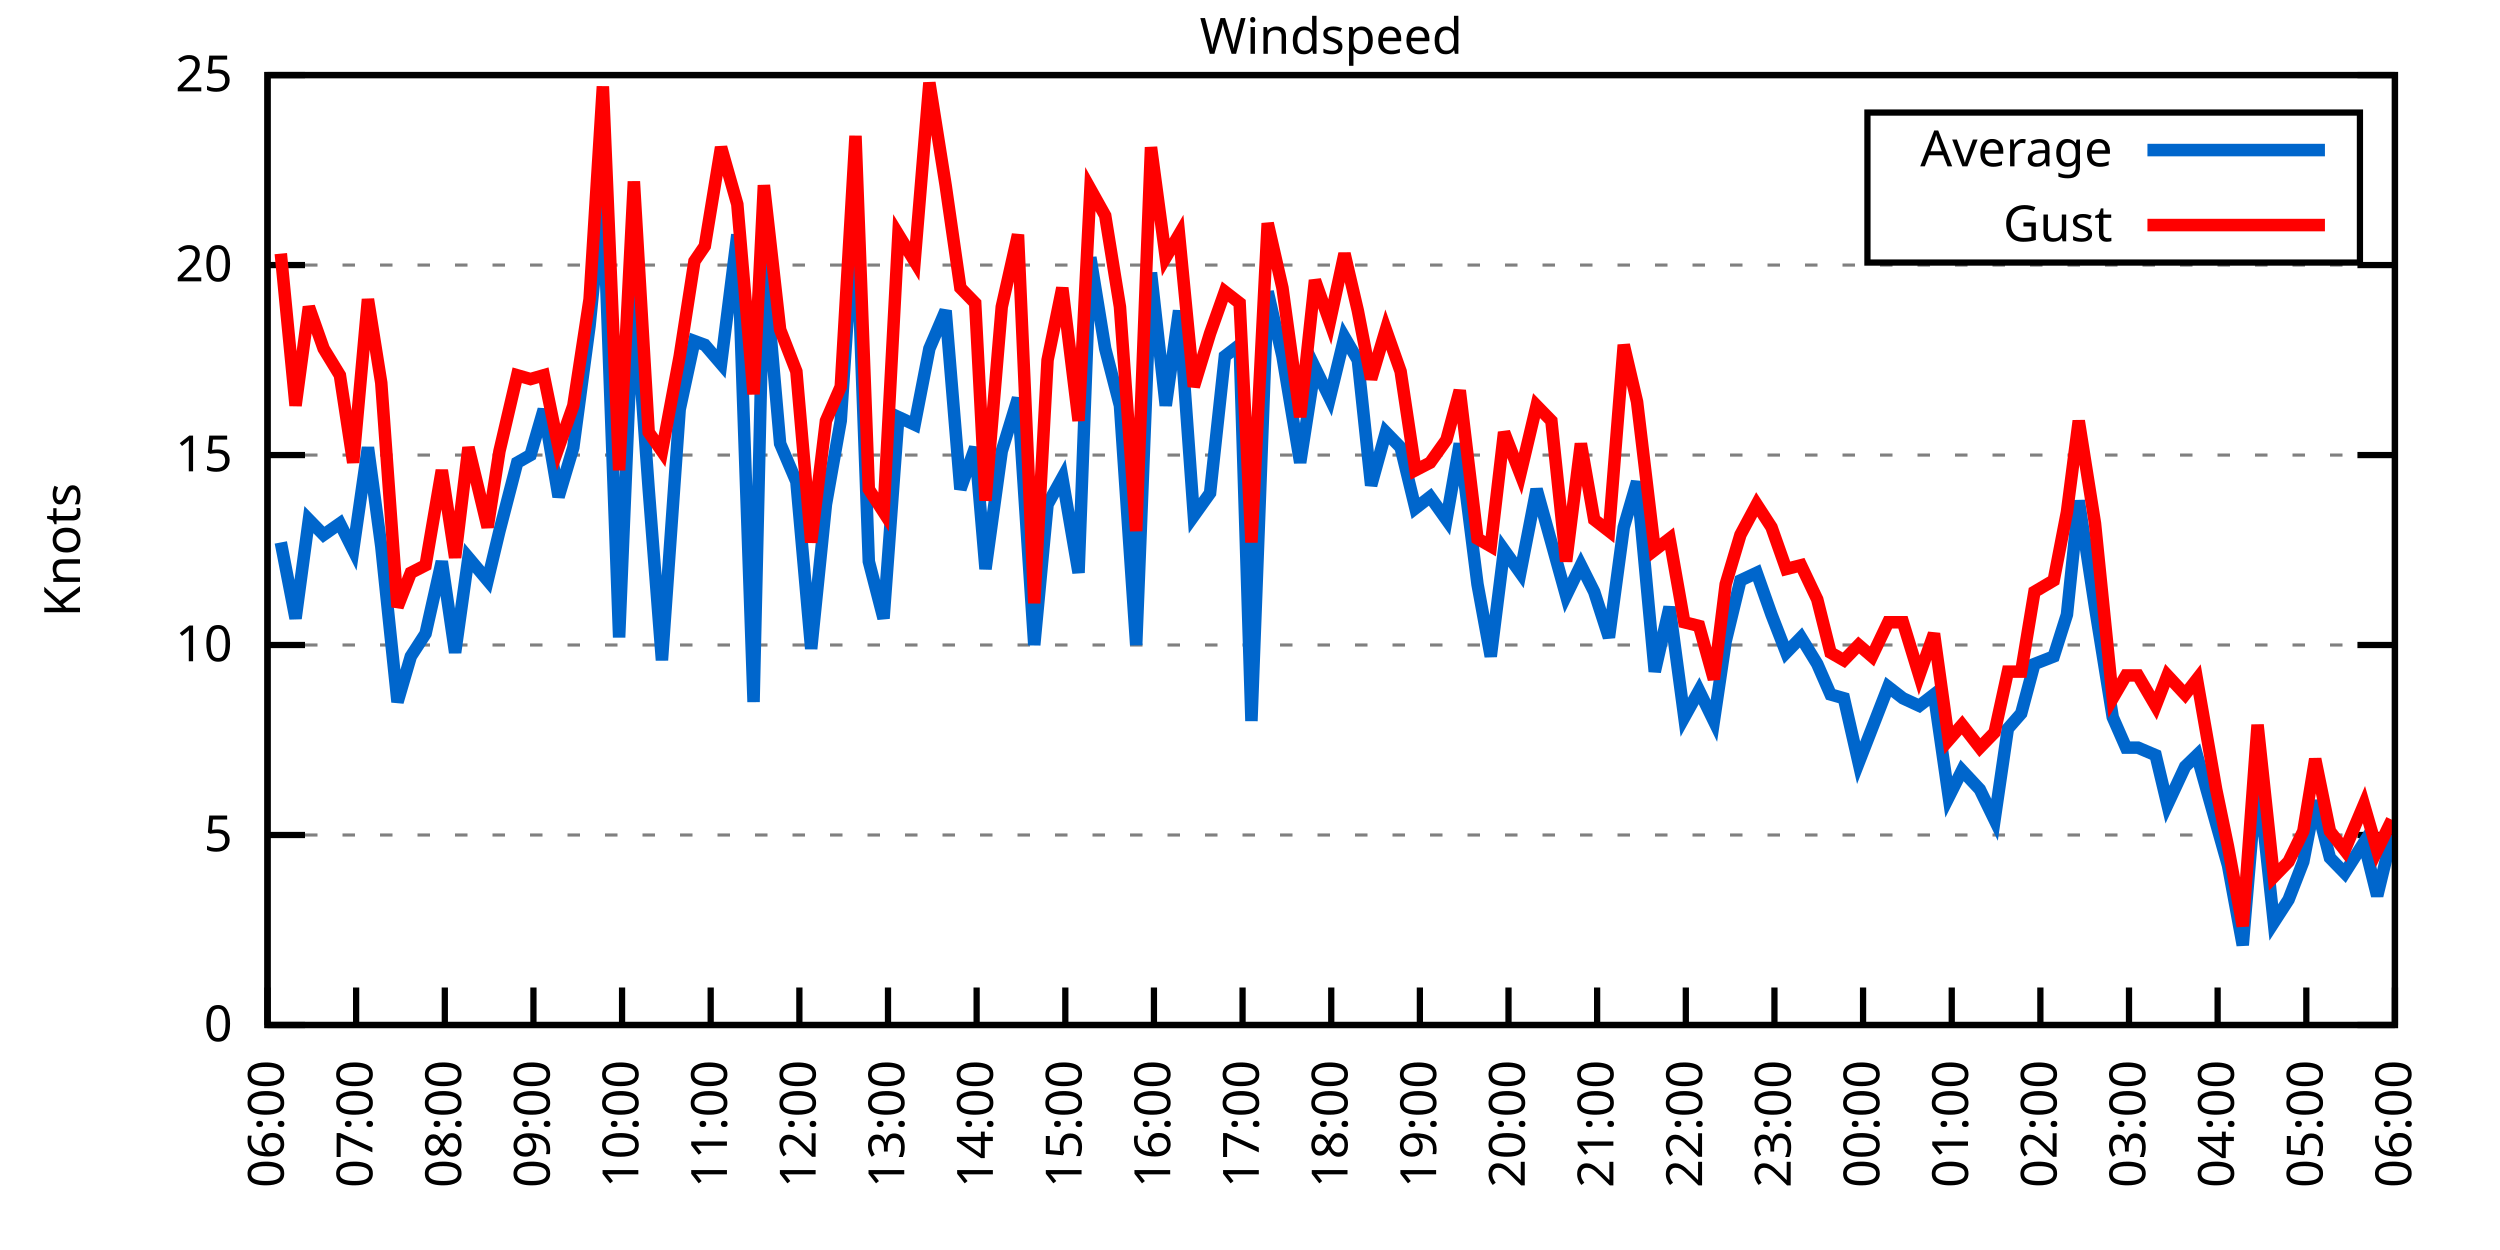
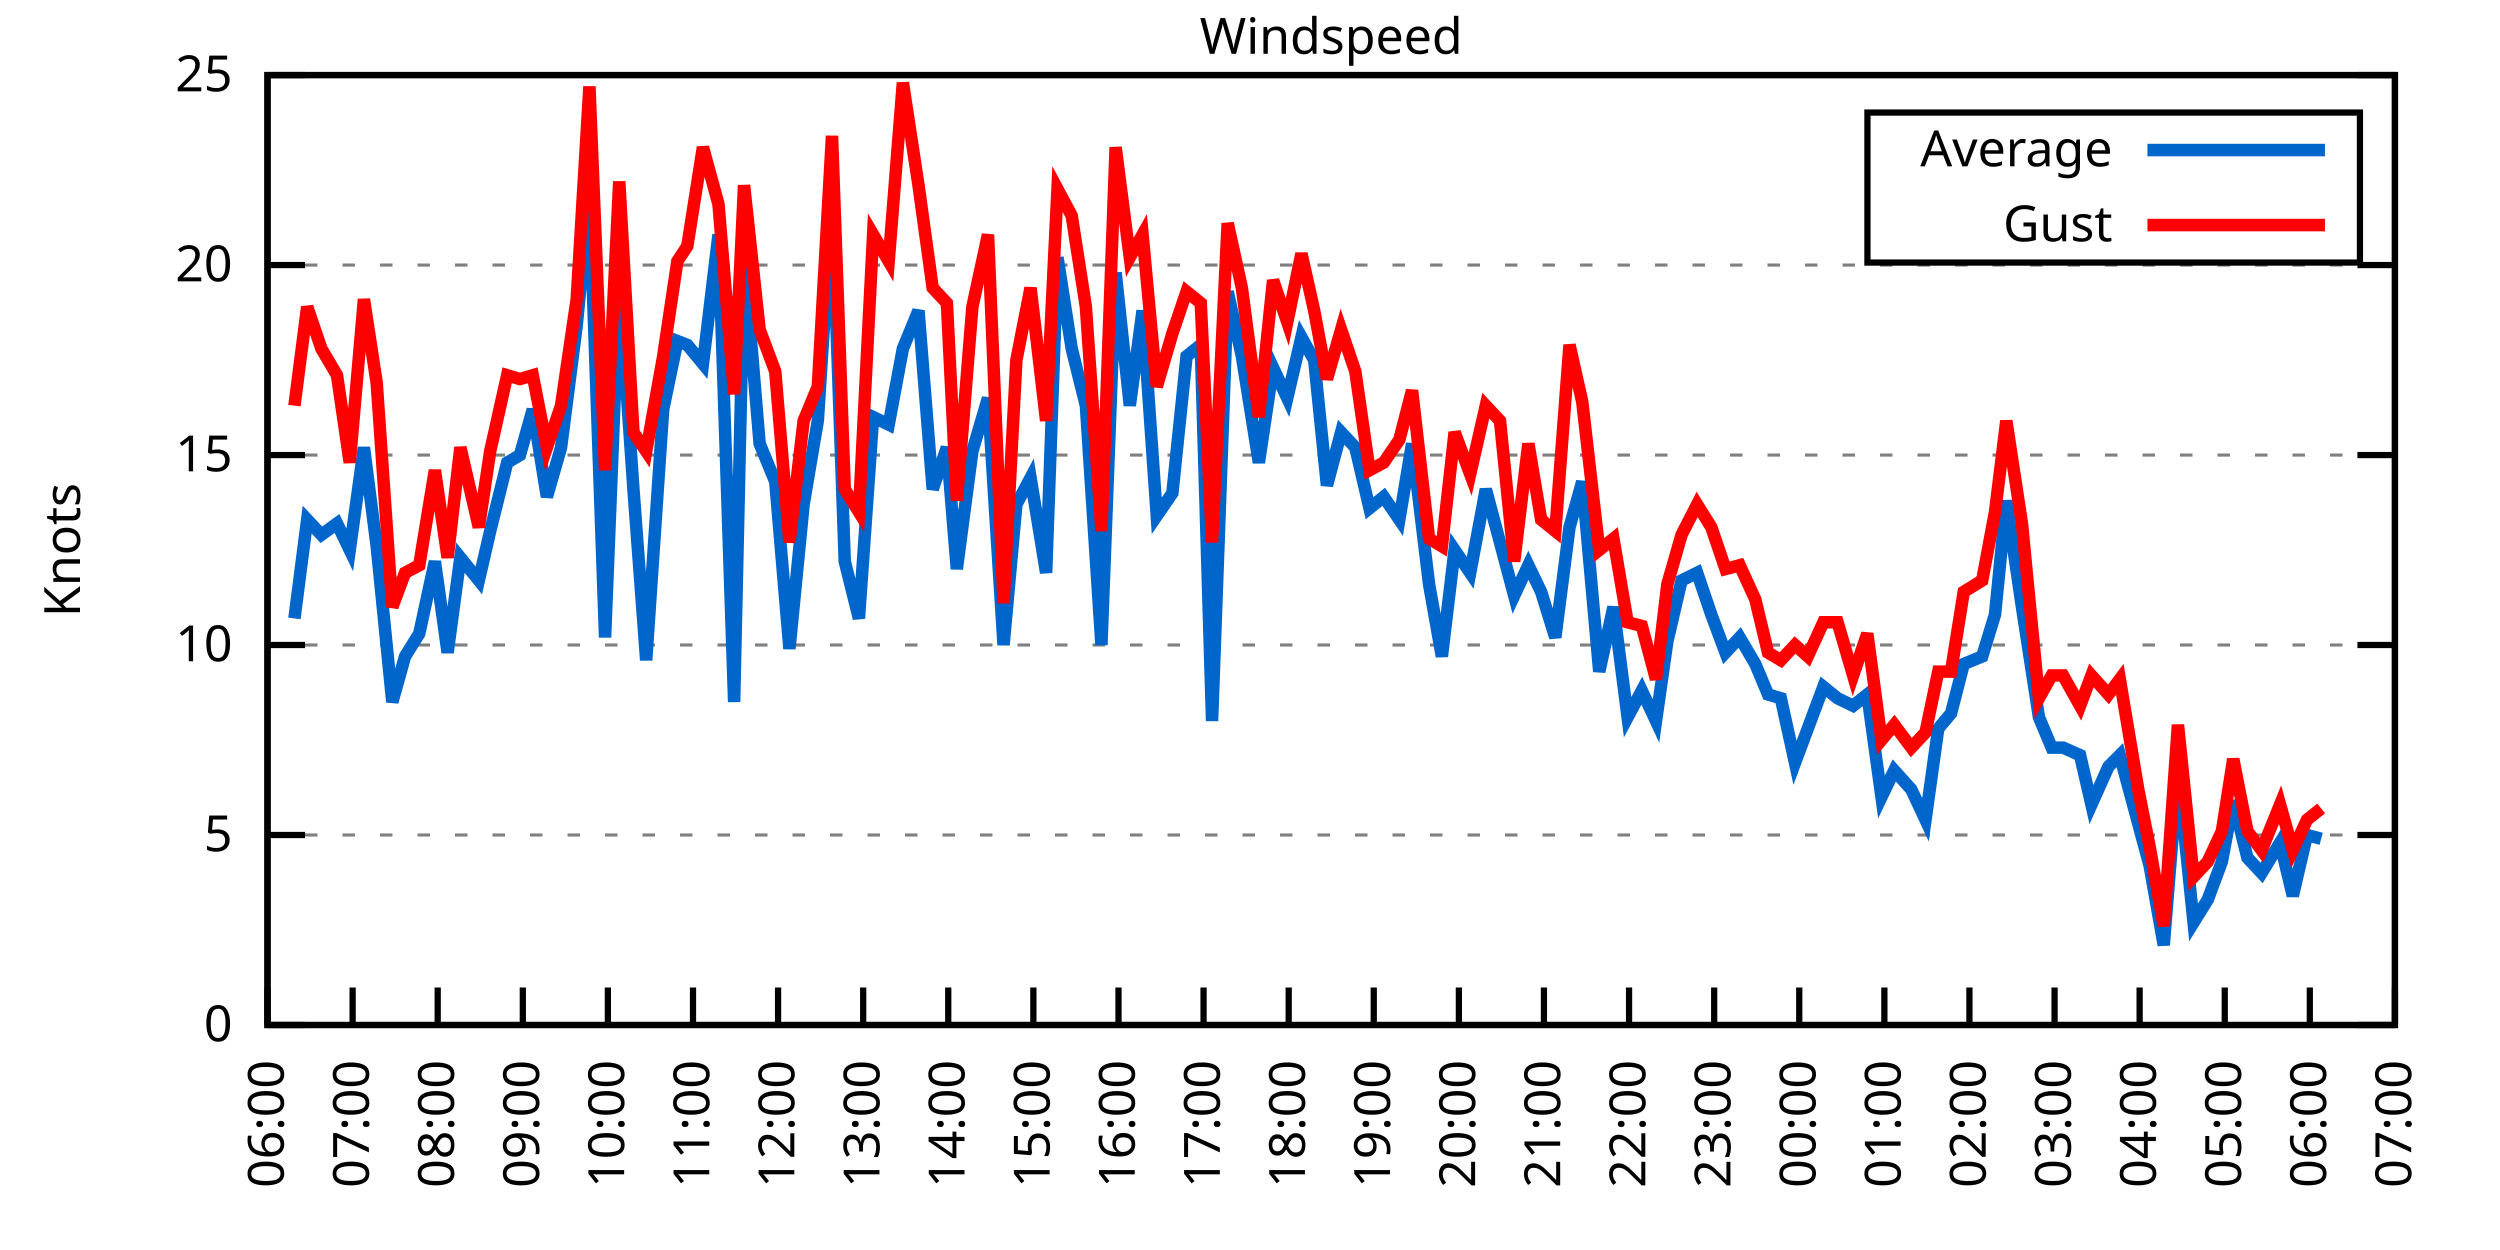
<svg xmlns="http://www.w3.org/2000/svg" xmlns:xlink="http://www.w3.org/1999/xlink" width="400" height="200" viewBox="0 0 400 200">
  <g id="gnuplot_canvas">
    <rect x="0" y="0" width="400" height="200" fill="none" />
    <defs>
      <circle id="gpDot" r="0.5" stroke-width="0.5" stroke="currentColor" />
      <path id="gpPt0" stroke-width="0.333" stroke="currentColor" d="M-1,0 h2 M0,-1 v2" />
      <path id="gpPt1" stroke-width="0.333" stroke="currentColor" d="M-1,-1 L1,1 M1,-1 L-1,1" />
      <path id="gpPt2" stroke-width="0.333" stroke="currentColor" d="M-1,0 L1,0 M0,-1 L0,1 M-1,-1 L1,1 M-1,1 L1,-1" />
      <rect id="gpPt3" stroke-width="0.333" stroke="currentColor" x="-1" y="-1" width="2" height="2" />
      <rect id="gpPt4" stroke-width="0.333" stroke="currentColor" fill="currentColor" x="-1" y="-1" width="2" height="2" />
      <circle id="gpPt5" stroke-width="0.333" stroke="currentColor" cx="0" cy="0" r="1" />
      <use xlink:href="#gpPt5" id="gpPt6" fill="currentColor" stroke="none" />
      <path id="gpPt7" stroke-width="0.333" stroke="currentColor" d="M0,-1.33 L-1.33,0.67 L1.33,0.67 z" />
      <use xlink:href="#gpPt7" id="gpPt8" fill="currentColor" stroke="none" />
      <use xlink:href="#gpPt7" id="gpPt9" stroke="currentColor" transform="rotate(180)" />
      <use xlink:href="#gpPt9" id="gpPt10" fill="currentColor" stroke="none" />
      <use xlink:href="#gpPt3" id="gpPt11" stroke="currentColor" transform="rotate(45)" />
      <use xlink:href="#gpPt11" id="gpPt12" fill="currentColor" stroke="none" />
      <path id="gpPt13" stroke-width="0.333" stroke="currentColor" d="M0,1.330 L1.265,0.411 L0.782,-1.067 L-0.782,-1.076 L-1.265,0.411 z" />
      <use xlink:href="#gpPt13" id="gpPt14" fill="currentColor" stroke="none" />
      <filter id="textbox" filterUnits="objectBoundingBox" x="0" y="0" height="1" width="1">
        <feFlood flood-color="white" flood-opacity="1" result="bgnd" />
        <feComposite in="SourceGraphic" in2="bgnd" operator="atop" />
      </filter>
      <filter id="greybox" filterUnits="objectBoundingBox" x="0" y="0" height="1" width="1">
        <feFlood flood-color="lightgrey" flood-opacity="1" result="grey" />
        <feComposite in="SourceGraphic" in2="grey" operator="atop" />
      </filter>
    </defs>
    <g fill="none" color="white" stroke="currentColor" stroke-width="1.00" stroke-linecap="butt" stroke-linejoin="miter">
</g>
    <g fill="none" color="black" stroke="currentColor" stroke-width="1.00" stroke-linecap="butt" stroke-linejoin="miter">
      <g stroke="none" shape-rendering="crispEdges">
        <polygon fill="rgb(255, 255, 255)" points="42.80,164.00 383.18,164.00 383.18,12.02 42.80,12.02 " />
      </g>
    </g>
    <g fill="none" color="black" stroke="currentColor" stroke-width="1.00" stroke-linecap="butt" stroke-linejoin="miter">
</g>
    <g fill="none" color="black" stroke="black" stroke-width="0.50" stroke-linecap="butt" stroke-linejoin="miter">
</g>
    <g fill="none" color="gray" stroke="currentColor" stroke-width="0.50" stroke-linecap="butt" stroke-linejoin="miter">
      <path stroke="gray" stroke-dasharray="2,4" class="gridline" d="M42.80,164.00 L383.19,164.00  " />
    </g>
    <g fill="none" color="gray" stroke="gray" stroke-width="1.00" stroke-linecap="butt" stroke-linejoin="miter">
</g>
    <g fill="none" color="black" stroke="currentColor" stroke-width="1.00" stroke-linecap="butt" stroke-linejoin="miter">
      <path stroke="black" d="M42.80,164.00 L48.80,164.00 M383.19,164.00 L377.19,164.00  " />
      <g transform="translate(37.20,166.60)" stroke="none" fill="black" font-family="Sans" font-size="8.00" text-anchor="end">
        <text>
          <tspan font-family="Sans"> 0</tspan>
        </text>
      </g>
    </g>
    <g fill="none" color="black" stroke="currentColor" stroke-width="1.00" stroke-linecap="butt" stroke-linejoin="miter">
</g>
    <g fill="none" color="black" stroke="black" stroke-width="0.50" stroke-linecap="butt" stroke-linejoin="miter">
</g>
    <g fill="none" color="gray" stroke="currentColor" stroke-width="0.50" stroke-linecap="butt" stroke-linejoin="miter">
      <path stroke="gray" stroke-dasharray="2,4" class="gridline" d="M42.80,133.60 L383.19,133.60  " />
    </g>
    <g fill="none" color="gray" stroke="gray" stroke-width="1.00" stroke-linecap="butt" stroke-linejoin="miter">
</g>
    <g fill="none" color="black" stroke="currentColor" stroke-width="1.00" stroke-linecap="butt" stroke-linejoin="miter">
      <path stroke="black" d="M42.80,133.60 L48.80,133.60 M383.19,133.60 L377.19,133.60  " />
      <g transform="translate(37.20,136.20)" stroke="none" fill="black" font-family="Sans" font-size="8.00" text-anchor="end">
        <text>
          <tspan font-family="Sans"> 5</tspan>
        </text>
      </g>
    </g>
    <g fill="none" color="black" stroke="currentColor" stroke-width="1.00" stroke-linecap="butt" stroke-linejoin="miter">
</g>
    <g fill="none" color="black" stroke="black" stroke-width="0.50" stroke-linecap="butt" stroke-linejoin="miter">
</g>
    <g fill="none" color="gray" stroke="currentColor" stroke-width="0.50" stroke-linecap="butt" stroke-linejoin="miter">
      <path stroke="gray" stroke-dasharray="2,4" class="gridline" d="M42.80,103.20 L383.19,103.20  " />
    </g>
    <g fill="none" color="gray" stroke="gray" stroke-width="1.00" stroke-linecap="butt" stroke-linejoin="miter">
</g>
    <g fill="none" color="black" stroke="currentColor" stroke-width="1.00" stroke-linecap="butt" stroke-linejoin="miter">
      <path stroke="black" d="M42.80,103.20 L48.80,103.20 M383.19,103.20 L377.19,103.20  " />
      <g transform="translate(37.20,105.80)" stroke="none" fill="black" font-family="Sans" font-size="8.00" text-anchor="end">
        <text>
          <tspan font-family="Sans"> 10</tspan>
        </text>
      </g>
    </g>
    <g fill="none" color="black" stroke="currentColor" stroke-width="1.00" stroke-linecap="butt" stroke-linejoin="miter">
</g>
    <g fill="none" color="black" stroke="black" stroke-width="0.50" stroke-linecap="butt" stroke-linejoin="miter">
</g>
    <g fill="none" color="gray" stroke="currentColor" stroke-width="0.50" stroke-linecap="butt" stroke-linejoin="miter">
      <path stroke="gray" stroke-dasharray="2,4" class="gridline" d="M42.80,72.81 L383.19,72.81  " />
    </g>
    <g fill="none" color="gray" stroke="gray" stroke-width="1.00" stroke-linecap="butt" stroke-linejoin="miter">
</g>
    <g fill="none" color="black" stroke="currentColor" stroke-width="1.00" stroke-linecap="butt" stroke-linejoin="miter">
      <path stroke="black" d="M42.80,72.81 L48.80,72.81 M383.19,72.81 L377.19,72.81  " />
      <g transform="translate(37.20,75.41)" stroke="none" fill="black" font-family="Sans" font-size="8.00" text-anchor="end">
        <text>
          <tspan font-family="Sans"> 15</tspan>
        </text>
      </g>
    </g>
    <g fill="none" color="black" stroke="currentColor" stroke-width="1.00" stroke-linecap="butt" stroke-linejoin="miter">
</g>
    <g fill="none" color="black" stroke="black" stroke-width="0.50" stroke-linecap="butt" stroke-linejoin="miter">
</g>
    <g fill="none" color="gray" stroke="currentColor" stroke-width="0.50" stroke-linecap="butt" stroke-linejoin="miter">
      <path stroke="gray" stroke-dasharray="2,4" class="gridline" d="M42.80,42.41 L383.19,42.41  " />
    </g>
    <g fill="none" color="gray" stroke="gray" stroke-width="1.00" stroke-linecap="butt" stroke-linejoin="miter">
</g>
    <g fill="none" color="black" stroke="currentColor" stroke-width="1.00" stroke-linecap="butt" stroke-linejoin="miter">
      <path stroke="black" d="M42.80,42.41 L48.80,42.41 M383.19,42.41 L377.19,42.41  " />
      <g transform="translate(37.20,45.01)" stroke="none" fill="black" font-family="Sans" font-size="8.00" text-anchor="end">
        <text>
          <tspan font-family="Sans"> 20</tspan>
        </text>
      </g>
    </g>
    <g fill="none" color="black" stroke="currentColor" stroke-width="1.00" stroke-linecap="butt" stroke-linejoin="miter">
</g>
    <g fill="none" color="black" stroke="black" stroke-width="0.50" stroke-linecap="butt" stroke-linejoin="miter">
</g>
    <g fill="none" color="gray" stroke="currentColor" stroke-width="0.50" stroke-linecap="butt" stroke-linejoin="miter">
      <path stroke="gray" stroke-dasharray="2,4" class="gridline" d="M42.80,12.01 L383.19,12.01  " />
    </g>
    <g fill="none" color="gray" stroke="gray" stroke-width="1.00" stroke-linecap="butt" stroke-linejoin="miter">
</g>
    <g fill="none" color="black" stroke="currentColor" stroke-width="1.00" stroke-linecap="butt" stroke-linejoin="miter">
      <path stroke="black" d="M42.80,12.01 L48.80,12.01 M383.19,12.01 L377.19,12.01  " />
      <g transform="translate(37.20,14.61)" stroke="none" fill="black" font-family="Sans" font-size="8.00" text-anchor="end">
        <text>
          <tspan font-family="Sans"> 25</tspan>
        </text>
      </g>
    </g>
    <g fill="none" color="black" stroke="currentColor" stroke-width="1.00" stroke-linecap="butt" stroke-linejoin="miter">
      <path stroke="black" d="M42.80,164.00 L42.80,158.00  " />
      <g transform="translate(45.40,169.60) rotate(270.00)" stroke="none" fill="black" font-family="Sans" font-size="8.00" text-anchor="end">
        <text>
          <tspan font-family="Sans">06:00</tspan>
        </text>
      </g>
    </g>
    <g fill="none" color="black" stroke="currentColor" stroke-width="1.00" stroke-linecap="butt" stroke-linejoin="miter">
-       <path stroke="black" d="M56.98,164.00 L56.98,158.00  " />
-       <g transform="translate(59.58,169.60) rotate(270.00)" stroke="none" fill="black" font-family="Sans" font-size="8.00" text-anchor="end">
+       <path stroke="black" d="M56.42,164.00 L56.42,158.00  " />
+       <g transform="translate(59.02,169.60) rotate(270.00)" stroke="none" fill="black" font-family="Sans" font-size="8.00" text-anchor="end">
        <text>
          <tspan font-family="Sans">07:00</tspan>
        </text>
      </g>
    </g>
    <g fill="none" color="black" stroke="currentColor" stroke-width="1.00" stroke-linecap="butt" stroke-linejoin="miter">
-       <path stroke="black" d="M71.17,164.00 L71.17,158.00  " />
-       <g transform="translate(73.77,169.60) rotate(270.00)" stroke="none" fill="black" font-family="Sans" font-size="8.00" text-anchor="end">
+       <path stroke="black" d="M70.03,164.00 L70.03,158.00  " />
+       <g transform="translate(72.63,169.60) rotate(270.00)" stroke="none" fill="black" font-family="Sans" font-size="8.00" text-anchor="end">
        <text>
          <tspan font-family="Sans">08:00</tspan>
        </text>
      </g>
    </g>
    <g fill="none" color="black" stroke="currentColor" stroke-width="1.00" stroke-linecap="butt" stroke-linejoin="miter">
-       <path stroke="black" d="M85.35,164.00 L85.35,158.00  " />
-       <g transform="translate(87.95,169.60) rotate(270.00)" stroke="none" fill="black" font-family="Sans" font-size="8.00" text-anchor="end">
+       <path stroke="black" d="M83.65,164.00 L83.65,158.00  " />
+       <g transform="translate(86.25,169.60) rotate(270.00)" stroke="none" fill="black" font-family="Sans" font-size="8.00" text-anchor="end">
        <text>
          <tspan font-family="Sans">09:00</tspan>
        </text>
      </g>
    </g>
    <g fill="none" color="black" stroke="currentColor" stroke-width="1.00" stroke-linecap="butt" stroke-linejoin="miter">
-       <path stroke="black" d="M99.53,164.00 L99.53,158.00  " />
-       <g transform="translate(102.13,169.60) rotate(270.00)" stroke="none" fill="black" font-family="Sans" font-size="8.00" text-anchor="end">
+       <path stroke="black" d="M97.26,164.00 L97.26,158.00  " />
+       <g transform="translate(99.86,169.60) rotate(270.00)" stroke="none" fill="black" font-family="Sans" font-size="8.00" text-anchor="end">
        <text>
          <tspan font-family="Sans">10:00</tspan>
        </text>
      </g>
    </g>
    <g fill="none" color="black" stroke="currentColor" stroke-width="1.00" stroke-linecap="butt" stroke-linejoin="miter">
-       <path stroke="black" d="M113.71,164.00 L113.71,158.00  " />
-       <g transform="translate(116.31,169.60) rotate(270.00)" stroke="none" fill="black" font-family="Sans" font-size="8.00" text-anchor="end">
+       <path stroke="black" d="M110.88,164.00 L110.88,158.00  " />
+       <g transform="translate(113.48,169.60) rotate(270.00)" stroke="none" fill="black" font-family="Sans" font-size="8.00" text-anchor="end">
        <text>
          <tspan font-family="Sans">11:00</tspan>
        </text>
      </g>
    </g>
    <g fill="none" color="black" stroke="currentColor" stroke-width="1.00" stroke-linecap="butt" stroke-linejoin="miter">
-       <path stroke="black" d="M127.90,164.00 L127.90,158.00  " />
-       <g transform="translate(130.50,169.60) rotate(270.00)" stroke="none" fill="black" font-family="Sans" font-size="8.00" text-anchor="end">
+       <path stroke="black" d="M124.49,164.00 L124.49,158.00  " />
+       <g transform="translate(127.09,169.60) rotate(270.00)" stroke="none" fill="black" font-family="Sans" font-size="8.00" text-anchor="end">
        <text>
          <tspan font-family="Sans">12:00</tspan>
        </text>
      </g>
    </g>
    <g fill="none" color="black" stroke="currentColor" stroke-width="1.00" stroke-linecap="butt" stroke-linejoin="miter">
-       <path stroke="black" d="M142.08,164.00 L142.08,158.00  " />
-       <g transform="translate(144.68,169.60) rotate(270.00)" stroke="none" fill="black" font-family="Sans" font-size="8.00" text-anchor="end">
+       <path stroke="black" d="M138.11,164.00 L138.11,158.00  " />
+       <g transform="translate(140.71,169.60) rotate(270.00)" stroke="none" fill="black" font-family="Sans" font-size="8.00" text-anchor="end">
        <text>
          <tspan font-family="Sans">13:00</tspan>
        </text>
      </g>
    </g>
    <g fill="none" color="black" stroke="currentColor" stroke-width="1.00" stroke-linecap="butt" stroke-linejoin="miter">
-       <path stroke="black" d="M156.26,164.00 L156.26,158.00  " />
-       <g transform="translate(158.86,169.60) rotate(270.00)" stroke="none" fill="black" font-family="Sans" font-size="8.00" text-anchor="end">
+       <path stroke="black" d="M151.72,164.00 L151.72,158.00  " />
+       <g transform="translate(154.32,169.60) rotate(270.00)" stroke="none" fill="black" font-family="Sans" font-size="8.00" text-anchor="end">
        <text>
          <tspan font-family="Sans">14:00</tspan>
        </text>
      </g>
    </g>
    <g fill="none" color="black" stroke="currentColor" stroke-width="1.00" stroke-linecap="butt" stroke-linejoin="miter">
-       <path stroke="black" d="M170.45,164.00 L170.45,158.00  " />
-       <g transform="translate(173.05,169.60) rotate(270.00)" stroke="none" fill="black" font-family="Sans" font-size="8.00" text-anchor="end">
+       <path stroke="black" d="M165.34,164.00 L165.34,158.00  " />
+       <g transform="translate(167.94,169.60) rotate(270.00)" stroke="none" fill="black" font-family="Sans" font-size="8.00" text-anchor="end">
        <text>
          <tspan font-family="Sans">15:00</tspan>
        </text>
      </g>
    </g>
    <g fill="none" color="black" stroke="currentColor" stroke-width="1.00" stroke-linecap="butt" stroke-linejoin="miter">
-       <path stroke="black" d="M184.63,164.00 L184.63,158.00  " />
-       <g transform="translate(187.23,169.60) rotate(270.00)" stroke="none" fill="black" font-family="Sans" font-size="8.00" text-anchor="end">
+       <path stroke="black" d="M178.96,164.00 L178.96,158.00  " />
+       <g transform="translate(181.56,169.60) rotate(270.00)" stroke="none" fill="black" font-family="Sans" font-size="8.00" text-anchor="end">
        <text>
          <tspan font-family="Sans">16:00</tspan>
        </text>
      </g>
    </g>
    <g fill="none" color="black" stroke="currentColor" stroke-width="1.00" stroke-linecap="butt" stroke-linejoin="miter">
-       <path stroke="black" d="M198.81,164.00 L198.81,158.00  " />
-       <g transform="translate(201.41,169.60) rotate(270.00)" stroke="none" fill="black" font-family="Sans" font-size="8.00" text-anchor="end">
+       <path stroke="black" d="M192.57,164.00 L192.57,158.00  " />
+       <g transform="translate(195.17,169.60) rotate(270.00)" stroke="none" fill="black" font-family="Sans" font-size="8.00" text-anchor="end">
        <text>
          <tspan font-family="Sans">17:00</tspan>
        </text>
      </g>
    </g>
    <g fill="none" color="black" stroke="currentColor" stroke-width="1.00" stroke-linecap="butt" stroke-linejoin="miter">
-       <path stroke="black" d="M213.00,164.00 L213.00,158.00  " />
-       <g transform="translate(215.60,169.60) rotate(270.00)" stroke="none" fill="black" font-family="Sans" font-size="8.00" text-anchor="end">
+       <path stroke="black" d="M206.19,164.00 L206.19,158.00  " />
+       <g transform="translate(208.79,169.60) rotate(270.00)" stroke="none" fill="black" font-family="Sans" font-size="8.00" text-anchor="end">
        <text>
          <tspan font-family="Sans">18:00</tspan>
        </text>
      </g>
    </g>
    <g fill="none" color="black" stroke="currentColor" stroke-width="1.00" stroke-linecap="butt" stroke-linejoin="miter">
-       <path stroke="black" d="M227.18,164.00 L227.18,158.00  " />
-       <g transform="translate(229.78,169.60) rotate(270.00)" stroke="none" fill="black" font-family="Sans" font-size="8.00" text-anchor="end">
+       <path stroke="black" d="M219.80,164.00 L219.80,158.00  " />
+       <g transform="translate(222.40,169.60) rotate(270.00)" stroke="none" fill="black" font-family="Sans" font-size="8.00" text-anchor="end">
        <text>
          <tspan font-family="Sans">19:00</tspan>
        </text>
      </g>
    </g>
    <g fill="none" color="black" stroke="currentColor" stroke-width="1.00" stroke-linecap="butt" stroke-linejoin="miter">
-       <path stroke="black" d="M241.36,164.00 L241.36,158.00  " />
-       <g transform="translate(243.96,169.60) rotate(270.00)" stroke="none" fill="black" font-family="Sans" font-size="8.00" text-anchor="end">
+       <path stroke="black" d="M233.42,164.00 L233.42,158.00  " />
+       <g transform="translate(236.02,169.60) rotate(270.00)" stroke="none" fill="black" font-family="Sans" font-size="8.00" text-anchor="end">
        <text>
          <tspan font-family="Sans">20:00</tspan>
        </text>
      </g>
    </g>
    <g fill="none" color="black" stroke="currentColor" stroke-width="1.00" stroke-linecap="butt" stroke-linejoin="miter">
-       <path stroke="black" d="M255.54,164.00 L255.54,158.00  " />
-       <g transform="translate(258.14,169.60) rotate(270.00)" stroke="none" fill="black" font-family="Sans" font-size="8.00" text-anchor="end">
+       <path stroke="black" d="M247.03,164.00 L247.03,158.00  " />
+       <g transform="translate(249.63,169.60) rotate(270.00)" stroke="none" fill="black" font-family="Sans" font-size="8.00" text-anchor="end">
        <text>
          <tspan font-family="Sans">21:00</tspan>
        </text>
      </g>
    </g>
    <g fill="none" color="black" stroke="currentColor" stroke-width="1.00" stroke-linecap="butt" stroke-linejoin="miter">
-       <path stroke="black" d="M269.73,164.00 L269.73,158.00  " />
-       <g transform="translate(272.33,169.60) rotate(270.00)" stroke="none" fill="black" font-family="Sans" font-size="8.00" text-anchor="end">
+       <path stroke="black" d="M260.65,164.00 L260.65,158.00  " />
+       <g transform="translate(263.25,169.60) rotate(270.00)" stroke="none" fill="black" font-family="Sans" font-size="8.00" text-anchor="end">
        <text>
          <tspan font-family="Sans">22:00</tspan>
        </text>
      </g>
    </g>
    <g fill="none" color="black" stroke="currentColor" stroke-width="1.00" stroke-linecap="butt" stroke-linejoin="miter">
-       <path stroke="black" d="M283.91,164.00 L283.91,158.00  " />
-       <g transform="translate(286.51,169.60) rotate(270.00)" stroke="none" fill="black" font-family="Sans" font-size="8.00" text-anchor="end">
+       <path stroke="black" d="M274.27,164.00 L274.27,158.00  " />
+       <g transform="translate(276.87,169.60) rotate(270.00)" stroke="none" fill="black" font-family="Sans" font-size="8.00" text-anchor="end">
        <text>
          <tspan font-family="Sans">23:00</tspan>
        </text>
      </g>
    </g>
    <g fill="none" color="black" stroke="currentColor" stroke-width="1.00" stroke-linecap="butt" stroke-linejoin="miter">
-       <path stroke="black" d="M298.09,164.00 L298.09,158.00  " />
-       <g transform="translate(300.69,169.60) rotate(270.00)" stroke="none" fill="black" font-family="Sans" font-size="8.00" text-anchor="end">
+       <path stroke="black" d="M287.88,164.00 L287.88,158.00  " />
+       <g transform="translate(290.48,169.60) rotate(270.00)" stroke="none" fill="black" font-family="Sans" font-size="8.00" text-anchor="end">
        <text>
          <tspan font-family="Sans">00:00</tspan>
        </text>
      </g>
    </g>
    <g fill="none" color="black" stroke="currentColor" stroke-width="1.00" stroke-linecap="butt" stroke-linejoin="miter">
-       <path stroke="black" d="M312.28,164.00 L312.28,158.00  " />
-       <g transform="translate(314.88,169.60) rotate(270.00)" stroke="none" fill="black" font-family="Sans" font-size="8.00" text-anchor="end">
+       <path stroke="black" d="M301.50,164.00 L301.50,158.00  " />
+       <g transform="translate(304.10,169.60) rotate(270.00)" stroke="none" fill="black" font-family="Sans" font-size="8.00" text-anchor="end">
        <text>
          <tspan font-family="Sans">01:00</tspan>
        </text>
      </g>
    </g>
    <g fill="none" color="black" stroke="currentColor" stroke-width="1.00" stroke-linecap="butt" stroke-linejoin="miter">
-       <path stroke="black" d="M326.46,164.00 L326.46,158.00  " />
-       <g transform="translate(329.06,169.60) rotate(270.00)" stroke="none" fill="black" font-family="Sans" font-size="8.00" text-anchor="end">
+       <path stroke="black" d="M315.11,164.00 L315.11,158.00  " />
+       <g transform="translate(317.71,169.60) rotate(270.00)" stroke="none" fill="black" font-family="Sans" font-size="8.00" text-anchor="end">
        <text>
          <tspan font-family="Sans">02:00</tspan>
        </text>
      </g>
    </g>
    <g fill="none" color="black" stroke="currentColor" stroke-width="1.00" stroke-linecap="butt" stroke-linejoin="miter">
-       <path stroke="black" d="M340.64,164.00 L340.64,158.00  " />
-       <g transform="translate(343.24,169.60) rotate(270.00)" stroke="none" fill="black" font-family="Sans" font-size="8.00" text-anchor="end">
+       <path stroke="black" d="M328.73,164.00 L328.73,158.00  " />
+       <g transform="translate(331.33,169.60) rotate(270.00)" stroke="none" fill="black" font-family="Sans" font-size="8.00" text-anchor="end">
        <text>
          <tspan font-family="Sans">03:00</tspan>
        </text>
      </g>
    </g>
    <g fill="none" color="black" stroke="currentColor" stroke-width="1.00" stroke-linecap="butt" stroke-linejoin="miter">
-       <path stroke="black" d="M354.82,164.00 L354.82,158.00  " />
-       <g transform="translate(357.42,169.60) rotate(270.00)" stroke="none" fill="black" font-family="Sans" font-size="8.00" text-anchor="end">
+       <path stroke="black" d="M342.34,164.00 L342.34,158.00  " />
+       <g transform="translate(344.94,169.60) rotate(270.00)" stroke="none" fill="black" font-family="Sans" font-size="8.00" text-anchor="end">
        <text>
          <tspan font-family="Sans">04:00</tspan>
        </text>
      </g>
    </g>
    <g fill="none" color="black" stroke="currentColor" stroke-width="1.00" stroke-linecap="butt" stroke-linejoin="miter">
-       <path stroke="black" d="M369.01,164.00 L369.01,158.00  " />
-       <g transform="translate(371.61,169.60) rotate(270.00)" stroke="none" fill="black" font-family="Sans" font-size="8.00" text-anchor="end">
+       <path stroke="black" d="M355.96,164.00 L355.96,158.00  " />
+       <g transform="translate(358.56,169.60) rotate(270.00)" stroke="none" fill="black" font-family="Sans" font-size="8.00" text-anchor="end">
        <text>
          <tspan font-family="Sans">05:00</tspan>
+         </text>
+       </g>
+     </g>
+     <g fill="none" color="black" stroke="currentColor" stroke-width="1.00" stroke-linecap="butt" stroke-linejoin="miter">
+       <path stroke="black" d="M369.57,164.00 L369.57,158.00  " />
+       <g transform="translate(372.17,169.60) rotate(270.00)" stroke="none" fill="black" font-family="Sans" font-size="8.00" text-anchor="end">
+         <text>
+           <tspan font-family="Sans">06:00</tspan>
        </text>
      </g>
    </g>
    <g fill="none" color="black" stroke="currentColor" stroke-width="1.00" stroke-linecap="butt" stroke-linejoin="miter">
      <path stroke="black" d="M383.19,164.00 L383.19,158.00  " />
      <g transform="translate(385.79,169.60) rotate(270.00)" stroke="none" fill="black" font-family="Sans" font-size="8.00" text-anchor="end">
        <text>
-           <tspan font-family="Sans">06:00</tspan>
+           <tspan font-family="Sans">07:00</tspan>
        </text>
      </g>
    </g>
    <g fill="none" color="black" stroke="currentColor" stroke-width="1.00" stroke-linecap="butt" stroke-linejoin="miter">
</g>
    <g fill="none" color="black" stroke="currentColor" stroke-width="1.00" stroke-linecap="butt" stroke-linejoin="miter">
      <path stroke="black" d="M42.80,12.01 L42.80,164.00 L383.19,164.00 L383.19,12.01 L42.80,12.01 Z  " />
    </g>
    <g fill="none" color="black" stroke="currentColor" stroke-width="1.00" stroke-linecap="butt" stroke-linejoin="miter">
</g>
    <g fill="none" color="black" stroke="currentColor" stroke-width="1.00" stroke-linecap="butt" stroke-linejoin="miter">
      <path stroke="black" d="M298.79,42.01 L298.79,18.01 L377.59,18.01 L377.59,42.01 L298.79,42.01 Z  " />
    </g>
    <g id="Windspeed_plot_1">
      <g fill="none" color="white" stroke="black" stroke-width="2.00" stroke-linecap="butt" stroke-linejoin="miter">
</g>
      <g fill="none" color="black" stroke="currentColor" stroke-width="2.00" stroke-linecap="butt" stroke-linejoin="miter">
        <g transform="translate(337.99,26.61)" stroke="none" fill="black" font-family="Sans" font-size="8.00" text-anchor="end">
          <text>
            <tspan font-family="Sans">Average</tspan>
          </text>
        </g>
      </g>
      <g fill="none" color="black" stroke="currentColor" stroke-width="2.00" stroke-linecap="butt" stroke-linejoin="miter">
-         <path stroke="rgb(  0, 102, 204)" d="M343.59,24.01 L371.99,24.01 M44.93,86.79 L47.29,98.95 L49.42,83.14 L51.78,85.57 L54.38,83.75 L56.51,88.00   L58.87,71.59 L61.00,87.40 L63.60,112.32 L65.73,105.03 L68.09,101.38 L70.69,89.83 L72.82,104.42 L74.95,89.22   L78.02,92.87 L79.91,84.97 L82.75,74.02 L84.88,72.81 L87.00,65.51 L89.37,79.49 L91.73,71.59 L94.33,52.14   L96.46,30.86 L99.06,101.99 L101.42,45.45 L103.79,78.28 L105.91,105.64 L108.75,65.51 L111.11,54.57 L112.77,55.18   L115.37,58.21 L117.97,37.54 L120.57,112.32 L122.22,41.19 L124.82,70.98 L127.42,77.06 L129.79,103.81 L132.15,80.71   L134.52,67.33 L136.88,32.07 L139.01,89.83 L141.37,98.95 L143.74,66.73 L146.34,67.94 L148.70,55.78 L151.30,49.70   L153.66,78.28 L156.03,71.59 L157.68,91.04 L160.28,72.20 L162.88,63.69 L165.48,103.20 L167.61,80.71 L169.97,76.45   L172.57,91.65 L174.46,41.19 L176.83,55.78 L179.19,64.90 L181.79,103.20 L184.16,43.62 L186.52,64.90 L188.65,49.70   L191.01,82.53 L193.61,78.89 L195.98,57.00 L198.34,55.18 L200.23,115.36 L202.83,46.66 L205.19,57.00 L208.03,74.02   L210.39,58.82 L212.76,63.69 L215.12,53.96 L217.25,57.61 L219.38,77.67 L221.74,69.16 L224.10,71.59 L226.47,81.32   L228.83,79.49 L231.43,83.14 L233.56,70.98 L236.40,93.48 L238.52,105.03 L240.65,88.00 L243.25,91.65 L245.85,78.28   L248.22,86.79 L250.58,95.30 L252.94,90.44 L255.07,94.69 L257.43,101.99 L259.80,84.36 L261.93,77.06 L264.76,107.46   L267.13,97.12 L269.49,114.76 L271.85,110.50 L274.22,115.36 L276.11,102.60 L278.47,92.87 L281.07,91.65 L283.44,98.34   L285.80,104.42 L288.16,101.99 L290.76,106.24 L292.89,111.11 L295.02,111.72 L297.38,122.05 L299.51,116.58 L302.11,109.89   L304.47,111.72 L307.08,112.93 L309.44,111.11 L311.80,127.52 L313.93,123.27 L316.77,126.31 L319.13,131.17 L321.26,116.58   L323.39,114.15 L325.51,106.24 L328.59,105.03 L330.71,98.34 L332.60,80.10 L335.20,97.12 L338.04,114.76 L340.17,119.62   L342.06,119.62 L344.90,120.83 L346.79,128.74 L349.62,122.66 L351.51,120.83 L354.59,131.78 L356.48,138.47 L358.84,151.23   L361.21,123.27 L363.81,147.59 L366.17,143.94 L368.53,137.86 L370.43,128.13 L372.79,137.25 L375.15,139.68 L378.23,134.82   L380.35,143.33 L382.72,133.60  " />
+         <path stroke="rgb(  0, 102, 204)" d="M343.59,24.01 L371.99,24.01 M47.11,98.95 L49.15,83.14 L51.42,85.57 L53.92,83.75 L55.96,88.00 L58.23,71.59   L60.27,87.40 L62.77,112.32 L64.81,105.03 L67.08,101.38 L69.58,89.83 L71.62,104.42 L73.66,89.22 L76.61,92.87   L78.43,84.97 L81.15,74.02 L83.19,72.81 L85.24,65.51 L87.50,79.49 L89.77,71.59 L92.27,52.14 L94.31,30.86   L96.81,101.99 L99.08,45.45 L101.35,78.28 L103.39,105.64 L106.11,65.51 L108.38,54.57 L109.97,55.18 L112.47,58.21   L114.96,37.54 L117.46,112.32 L119.05,41.19 L121.54,70.98 L124.04,77.06 L126.31,103.81 L128.58,80.71 L130.85,67.33   L133.12,32.07 L135.16,89.83 L137.43,98.95 L139.70,66.73 L142.19,67.94 L144.46,55.78 L146.96,49.70 L149.23,78.28   L151.50,71.59 L153.09,91.04 L155.58,72.20 L158.08,63.69 L160.57,103.20 L162.62,80.71 L164.89,76.45 L167.38,91.65   L169.20,41.19 L171.47,55.78 L173.74,64.90 L176.23,103.20 L178.50,43.62 L180.77,64.90 L182.81,49.70 L185.08,82.53   L187.58,78.89 L189.85,57.00 L192.12,55.18 L193.93,115.36 L196.43,46.66 L198.70,57.00 L201.42,74.02 L203.69,58.82   L205.96,63.69 L208.23,53.96 L210.27,57.61 L212.31,77.67 L214.58,69.16 L216.85,71.59 L219.12,81.32 L221.39,79.49   L223.89,83.14 L225.93,70.98 L228.65,93.48 L230.70,105.03 L232.74,88.00 L235.23,91.65 L237.73,78.28 L240.00,86.79   L242.27,95.30 L244.54,90.44 L246.58,94.69 L248.85,101.99 L251.12,84.36 L253.16,77.06 L255.88,107.46 L258.15,97.12   L260.42,114.76 L262.69,110.50 L264.96,115.36 L266.78,102.60 L269.05,92.87 L271.54,91.65 L273.81,98.34 L276.08,104.42   L278.35,101.99 L280.85,106.24 L282.89,111.11 L284.93,111.72 L287.20,122.05 L289.24,116.58 L291.74,109.89 L294.01,111.72   L296.50,112.93 L298.77,111.11 L301.04,127.52 L303.08,123.27 L305.81,126.31 L308.08,131.17 L310.12,116.58 L312.16,114.15   L314.20,106.24 L317.15,105.03 L319.20,98.34 L321.01,80.10 L323.51,97.12 L326.23,114.76 L328.27,119.62 L330.09,119.62   L332.81,120.83 L334.63,128.74 L337.35,122.66 L339.17,120.83 L342.12,131.78 L343.93,138.47 L346.20,151.23 L348.47,123.27   L350.97,147.59 L353.24,143.94 L355.50,137.86 L357.32,128.13 L359.59,137.25 L361.86,139.68 L364.81,134.82 L366.85,143.33   L369.12,133.60 L371.39,134.21  " />
      </g>
    </g>
    <g id="Windspeed_plot_2">
      <g fill="none" color="black" stroke="currentColor" stroke-width="2.00" stroke-linecap="butt" stroke-linejoin="miter">
        <g transform="translate(337.99,38.61)" stroke="none" fill="black" font-family="Sans" font-size="8.00" text-anchor="end">
          <text>
            <tspan font-family="Sans">Gust</tspan>
          </text>
        </g>
      </g>
      <g fill="none" color="black" stroke="currentColor" stroke-width="2.00" stroke-linecap="butt" stroke-linejoin="miter">
-         <path stroke="rgb(255,   0,   0)" d="M343.59,36.01 L371.99,36.01 M44.93,40.58 L47.29,64.90 L49.42,49.10 L51.78,55.78 L54.38,60.04 L56.51,74.02   L58.87,47.88 L61.00,61.25 L63.60,97.12 L65.73,91.65 L68.09,90.44 L70.69,75.24 L72.82,89.22 L74.95,71.59   L78.02,84.36 L79.91,72.20 L82.75,60.04 L84.88,60.65 L87.00,60.04 L89.37,71.59 L91.73,64.90 L94.33,47.88   L96.46,13.83 L99.06,75.24 L101.42,29.03 L103.79,69.16 L105.91,72.20 L108.75,57.00 L111.11,41.80 L112.77,39.37   L115.37,23.56 L117.97,32.68 L120.57,63.08 L122.22,29.64 L124.82,52.74 L127.42,59.43 L129.79,86.79 L132.15,67.33   L134.52,61.86 L136.88,21.74 L139.01,78.28 L141.37,81.93 L143.74,37.54 L146.34,41.80 L148.70,13.23 L151.30,29.64   L153.66,46.06 L156.03,48.49 L157.68,80.10 L160.28,49.10 L162.88,37.54 L165.48,96.52 L167.61,57.61 L169.97,46.06   L172.57,67.33 L174.46,30.25 L176.83,34.50 L179.19,49.10 L181.79,84.97 L184.16,23.56 L186.52,41.19 L188.65,37.54   L191.01,61.86 L193.61,53.35 L195.98,46.66 L198.34,48.49 L200.23,86.79 L202.83,35.72 L205.19,46.06 L208.03,66.73   L210.39,44.84 L212.76,51.53 L215.12,40.58 L217.25,49.70 L219.38,60.65 L221.74,52.74 L224.10,59.43 L226.47,75.24   L228.83,74.02 L231.43,70.37 L233.56,62.47 L236.40,86.18 L238.52,87.40 L240.65,69.16 L243.25,75.85 L245.85,64.90   L248.22,67.33 L250.58,89.83 L252.94,70.98 L255.07,83.14 L257.43,84.97 L259.80,55.18 L261.93,64.29 L264.76,88.00   L267.13,86.18 L269.49,99.56 L271.85,100.16 L274.22,108.68 L276.11,93.48 L278.47,85.57 L281.07,80.71 L283.44,84.36   L285.80,91.04 L288.16,90.44 L290.76,95.91 L292.89,104.42 L295.02,105.64 L297.38,103.20 L299.51,105.03 L302.11,99.56   L304.47,99.56 L307.08,108.07 L309.44,101.38 L311.80,118.40 L313.93,115.97 L316.77,119.62 L319.13,117.19 L321.26,107.46   L323.39,107.46 L325.51,94.69 L328.59,92.87 L330.71,81.93 L332.60,67.33 L335.20,83.75 L338.04,111.72 L340.17,108.07   L342.06,108.07 L344.90,112.93 L346.79,108.07 L349.62,111.11 L351.51,108.68 L354.59,126.31 L356.48,135.43 L358.84,148.19   L361.21,115.97 L363.81,140.29 L366.17,137.86 L368.53,132.99 L370.43,121.44 L372.79,132.99 L375.15,136.03 L378.23,128.74   L380.35,136.03 L382.72,131.17  " />
+         <path stroke="rgb(255,   0,   0)" d="M343.59,36.01 L371.99,36.01 M47.11,64.90 L49.15,49.10 L51.42,55.78 L53.92,60.04 L55.96,74.02 L58.23,47.88   L60.27,61.25 L62.77,97.12 L64.81,91.65 L67.08,90.44 L69.58,75.24 L71.62,89.22 L73.66,71.59 L76.61,84.36   L78.43,72.20 L81.15,60.04 L83.19,60.65 L85.24,60.04 L87.50,71.59 L89.77,64.90 L92.27,47.88 L94.31,13.83   L96.81,75.24 L99.08,29.03 L101.35,69.16 L103.39,72.20 L106.11,57.00 L108.38,41.80 L109.97,39.37 L112.47,23.56   L114.96,32.68 L117.46,63.08 L119.05,29.64 L121.54,52.74 L124.04,59.43 L126.31,86.79 L128.58,67.33 L130.85,61.86   L133.12,21.74 L135.16,78.28 L137.43,81.93 L139.70,37.54 L142.19,41.80 L144.46,13.23 L146.96,29.64 L149.23,46.06   L151.50,48.49 L153.09,80.10 L155.58,49.10 L158.08,37.54 L160.57,96.52 L162.62,57.61 L164.89,46.06 L167.38,67.33   L169.20,30.25 L171.47,34.50 L173.74,49.10 L176.23,84.97 L178.50,23.56 L180.77,41.19 L182.81,37.54 L185.08,61.86   L187.58,53.35 L189.85,46.66 L192.12,48.49 L193.93,86.79 L196.43,35.72 L198.70,46.06 L201.42,66.73 L203.69,44.84   L205.96,51.53 L208.23,40.58 L210.27,49.70 L212.31,60.65 L214.58,52.74 L216.85,59.43 L219.12,75.24 L221.39,74.02   L223.89,70.37 L225.93,62.47 L228.65,86.18 L230.70,87.40 L232.74,69.16 L235.23,75.85 L237.73,64.90 L240.00,67.33   L242.27,89.83 L244.54,70.98 L246.58,83.14 L248.85,84.97 L251.12,55.18 L253.16,64.29 L255.88,88.00 L258.15,86.18   L260.42,99.56 L262.69,100.16 L264.96,108.68 L266.78,93.48 L269.05,85.57 L271.54,80.71 L273.81,84.36 L276.08,91.04   L278.35,90.44 L280.85,95.91 L282.89,104.42 L284.93,105.64 L287.20,103.20 L289.24,105.03 L291.74,99.56 L294.01,99.56   L296.50,108.07 L298.77,101.38 L301.04,118.40 L303.08,115.97 L305.81,119.62 L308.08,117.19 L310.12,107.46 L312.16,107.46   L314.20,94.69 L317.15,92.87 L319.20,81.93 L321.01,67.33 L323.51,83.75 L326.23,111.72 L328.27,108.07 L330.09,108.07   L332.81,112.93 L334.63,108.07 L337.35,111.11 L339.17,108.68 L342.12,126.31 L343.93,135.43 L346.20,148.19 L348.47,115.97   L350.97,140.29 L353.24,137.86 L355.50,132.99 L357.32,121.44 L359.59,132.99 L361.86,136.03 L364.81,128.74 L366.85,136.03   L369.12,131.17 L371.39,129.35  " />
      </g>
    </g>
    <g fill="none" color="black" stroke="currentColor" stroke-width="2.00" stroke-linecap="butt" stroke-linejoin="miter">
</g>
    <g fill="none" color="black" stroke="black" stroke-width="1.00" stroke-linecap="butt" stroke-linejoin="miter">
</g>
    <g fill="none" color="black" stroke="currentColor" stroke-width="1.00" stroke-linecap="butt" stroke-linejoin="miter">
      <path stroke="black" d="M42.80,12.01 L42.80,164.00 L383.19,164.00 L383.19,12.01 L42.80,12.01 Z  " />
      <g transform="translate(12.80,88.01) rotate(270.00)" stroke="none" fill="black" font-family="Sans" font-size="8.00" text-anchor="middle">
        <text>
          <tspan font-family="Sans">Knots</tspan>
        </text>
      </g>
    </g>
    <g fill="none" color="black" stroke="currentColor" stroke-width="1.00" stroke-linecap="butt" stroke-linejoin="miter">
</g>
    <g fill="none" color="black" stroke="currentColor" stroke-width="1.00" stroke-linecap="butt" stroke-linejoin="miter">
      <g transform="translate(212.99,8.61)" stroke="none" fill="black" font-family="Sans" font-size="8.00" text-anchor="middle">
        <text>
          <tspan font-family="Sans">Windspeed</tspan>
        </text>
      </g>
    </g>
    <g fill="none" color="black" stroke="currentColor" stroke-width="1.00" stroke-linecap="butt" stroke-linejoin="miter">
</g>
  </g>
</svg>
